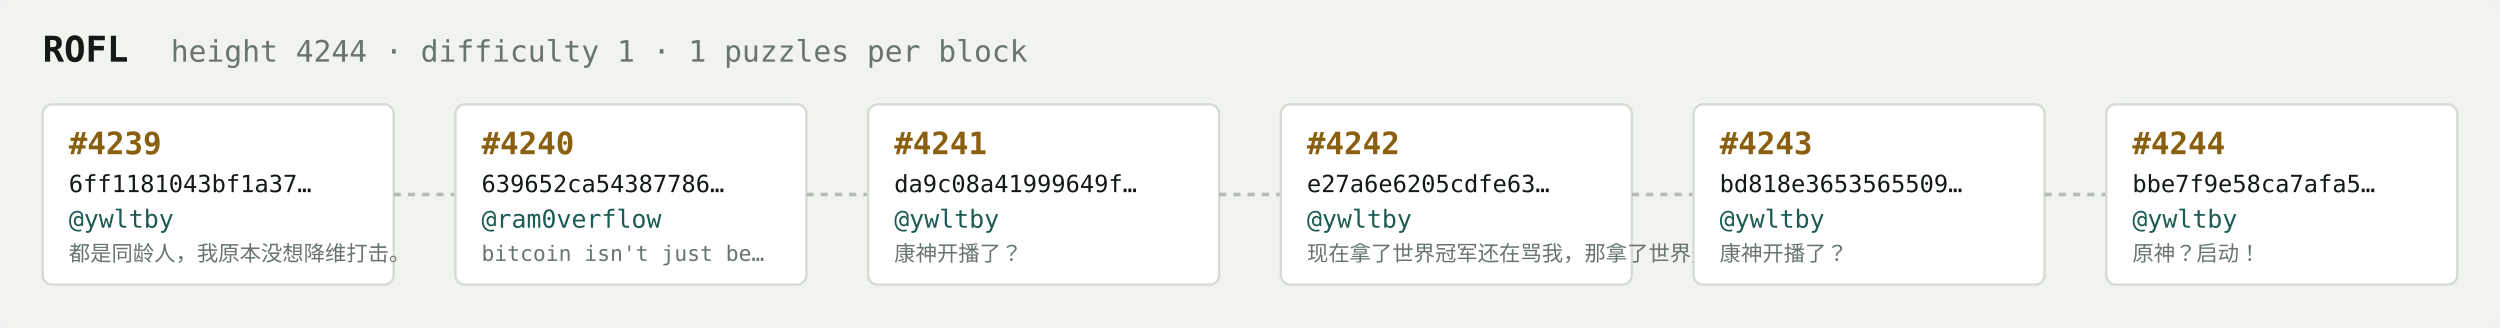
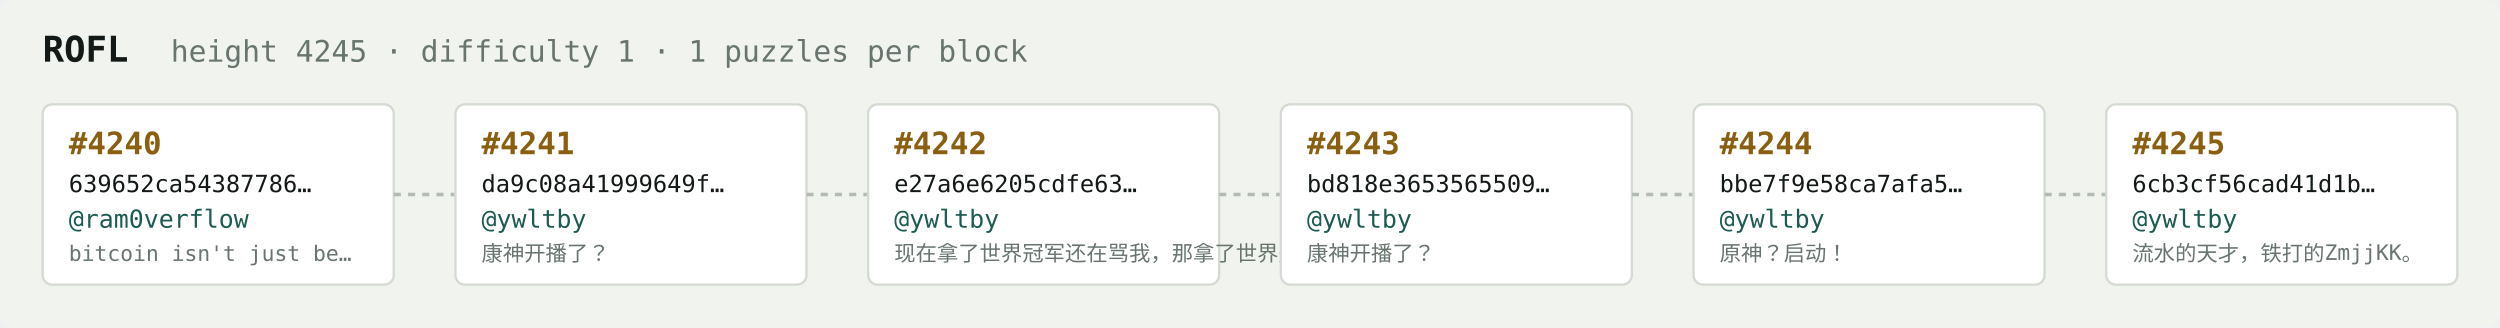
<svg xmlns="http://www.w3.org/2000/svg" width="1054" height="138" viewBox="0 0 1054 138" font-family="ui-monospace,SFMono-Regular,Menlo,monospace">
  <rect fill="#f1f3ef" width="1054" height="138" rx="6" />
  <text x="18" y="26" fill="#121916" font-size="15" font-weight="700">ROFL</text>
-   <text x="72" y="26" fill="#68746e" font-size="12.5">height 4244 · difficulty 1 · 1 puzzles per block</text>
+   <text x="72" y="26" fill="#68746e" font-size="12.5">height 4245 · difficulty 1 · 1 puzzles per block</text>
  <rect x="18" y="44" width="148" height="76" rx="4" fill="#ffffff" stroke="#d5dbd2" stroke-width="1" />
-   <text x="29" y="65" fill="#8a5f10" font-size="13" font-weight="700">#4239</text>
-   <text x="29" y="81" fill="#121916" font-size="10">6ff1181043bf1a37…</text>
-   <text x="29" y="96" fill="#1c5b52" font-size="10.5">@ywltby</text>
-   <text x="29" y="110" fill="#68746e" font-size="9">都是同龄人，我原本没想降维打击。</text>
+   <text x="29" y="65" fill="#8a5f10" font-size="13" font-weight="700">#4240</text>
+   <text x="29" y="81" fill="#121916" font-size="10">639652ca54387786…</text>
+   <text x="29" y="96" fill="#1c5b52" font-size="10.5">@ram0verflow</text>
+   <text x="29" y="110" fill="#68746e" font-size="9">bitcoin isn't just be…</text>
  <line x1="166" y1="82.0" x2="192" y2="82.0" stroke="#b3bcb4" stroke-width="1.5" stroke-dasharray="3 3" />
  <rect x="192" y="44" width="148" height="76" rx="4" fill="#ffffff" stroke="#d5dbd2" stroke-width="1" />
-   <text x="203" y="65" fill="#8a5f10" font-size="13" font-weight="700">#4240</text>
-   <text x="203" y="81" fill="#121916" font-size="10">639652ca54387786…</text>
-   <text x="203" y="96" fill="#1c5b52" font-size="10.5">@ram0verflow</text>
-   <text x="203" y="110" fill="#68746e" font-size="9">bitcoin isn't just be…</text>
+   <text x="203" y="65" fill="#8a5f10" font-size="13" font-weight="700">#4241</text>
+   <text x="203" y="81" fill="#121916" font-size="10">da9c08a41999649f…</text>
+   <text x="203" y="96" fill="#1c5b52" font-size="10.5">@ywltby</text>
+   <text x="203" y="110" fill="#68746e" font-size="9">康神开播了？</text>
  <line x1="340" y1="82.0" x2="366" y2="82.0" stroke="#b3bcb4" stroke-width="1.5" stroke-dasharray="3 3" />
  <rect x="366" y="44" width="148" height="76" rx="4" fill="#ffffff" stroke="#d5dbd2" stroke-width="1" />
-   <text x="377" y="65" fill="#8a5f10" font-size="13" font-weight="700">#4241</text>
-   <text x="377" y="81" fill="#121916" font-size="10">da9c08a41999649f…</text>
+   <text x="377" y="65" fill="#8a5f10" font-size="13" font-weight="700">#4242</text>
+   <text x="377" y="81" fill="#121916" font-size="10">e27a6e6205cdfe63…</text>
  <text x="377" y="96" fill="#1c5b52" font-size="10.5">@ywltby</text>
-   <text x="377" y="110" fill="#68746e" font-size="9">康神开播了？</text>
+   <text x="377" y="110" fill="#68746e" font-size="9">现在拿了世界冠军还在骂我，那拿了世界冠军有…</text>
  <line x1="514" y1="82.0" x2="540" y2="82.0" stroke="#b3bcb4" stroke-width="1.5" stroke-dasharray="3 3" />
  <rect x="540" y="44" width="148" height="76" rx="4" fill="#ffffff" stroke="#d5dbd2" stroke-width="1" />
-   <text x="551" y="65" fill="#8a5f10" font-size="13" font-weight="700">#4242</text>
-   <text x="551" y="81" fill="#121916" font-size="10">e27a6e6205cdfe63…</text>
+   <text x="551" y="65" fill="#8a5f10" font-size="13" font-weight="700">#4243</text>
+   <text x="551" y="81" fill="#121916" font-size="10">bd818e3653565509…</text>
  <text x="551" y="96" fill="#1c5b52" font-size="10.5">@ywltby</text>
-   <text x="551" y="110" fill="#68746e" font-size="9">现在拿了世界冠军还在骂我，那拿了世界冠军有…</text>
+   <text x="551" y="110" fill="#68746e" font-size="9">康神开播了？</text>
  <line x1="688" y1="82.0" x2="714" y2="82.0" stroke="#b3bcb4" stroke-width="1.5" stroke-dasharray="3 3" />
  <rect x="714" y="44" width="148" height="76" rx="4" fill="#ffffff" stroke="#d5dbd2" stroke-width="1" />
-   <text x="725" y="65" fill="#8a5f10" font-size="13" font-weight="700">#4243</text>
-   <text x="725" y="81" fill="#121916" font-size="10">bd818e3653565509…</text>
+   <text x="725" y="65" fill="#8a5f10" font-size="13" font-weight="700">#4244</text>
+   <text x="725" y="81" fill="#121916" font-size="10">bbe7f9e58ca7afa5…</text>
  <text x="725" y="96" fill="#1c5b52" font-size="10.5">@ywltby</text>
-   <text x="725" y="110" fill="#68746e" font-size="9">康神开播了？</text>
+   <text x="725" y="110" fill="#68746e" font-size="9">原神？启动！</text>
  <line x1="862" y1="82.0" x2="888" y2="82.0" stroke="#b3bcb4" stroke-width="1.5" stroke-dasharray="3 3" />
  <rect x="888" y="44" width="148" height="76" rx="4" fill="#ffffff" stroke="#d5dbd2" stroke-width="1" />
-   <text x="899" y="65" fill="#8a5f10" font-size="13" font-weight="700">#4244</text>
-   <text x="899" y="81" fill="#121916" font-size="10">bbe7f9e58ca7afa5…</text>
+   <text x="899" y="65" fill="#8a5f10" font-size="13" font-weight="700">#4245</text>
+   <text x="899" y="81" fill="#121916" font-size="10">6cb3cf56cad41d1b…</text>
  <text x="899" y="96" fill="#1c5b52" font-size="10.5">@ywltby</text>
-   <text x="899" y="110" fill="#68746e" font-size="9">原神？启动！</text>
+   <text x="899" y="110" fill="#68746e" font-size="9">流水的天才，铁打的ZmjjKK。</text>
</svg>
